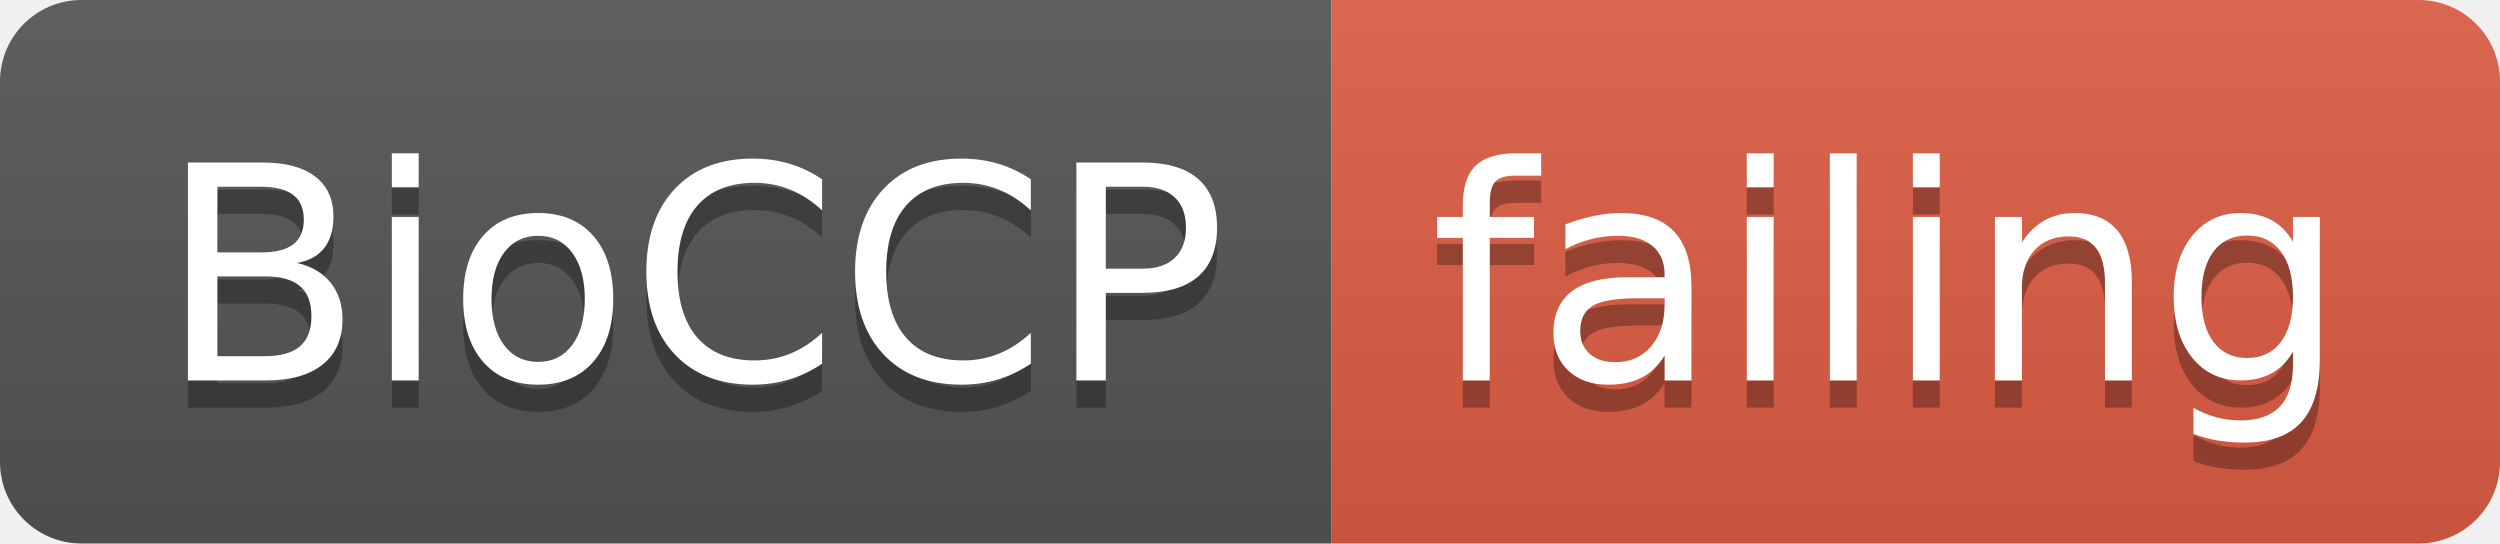
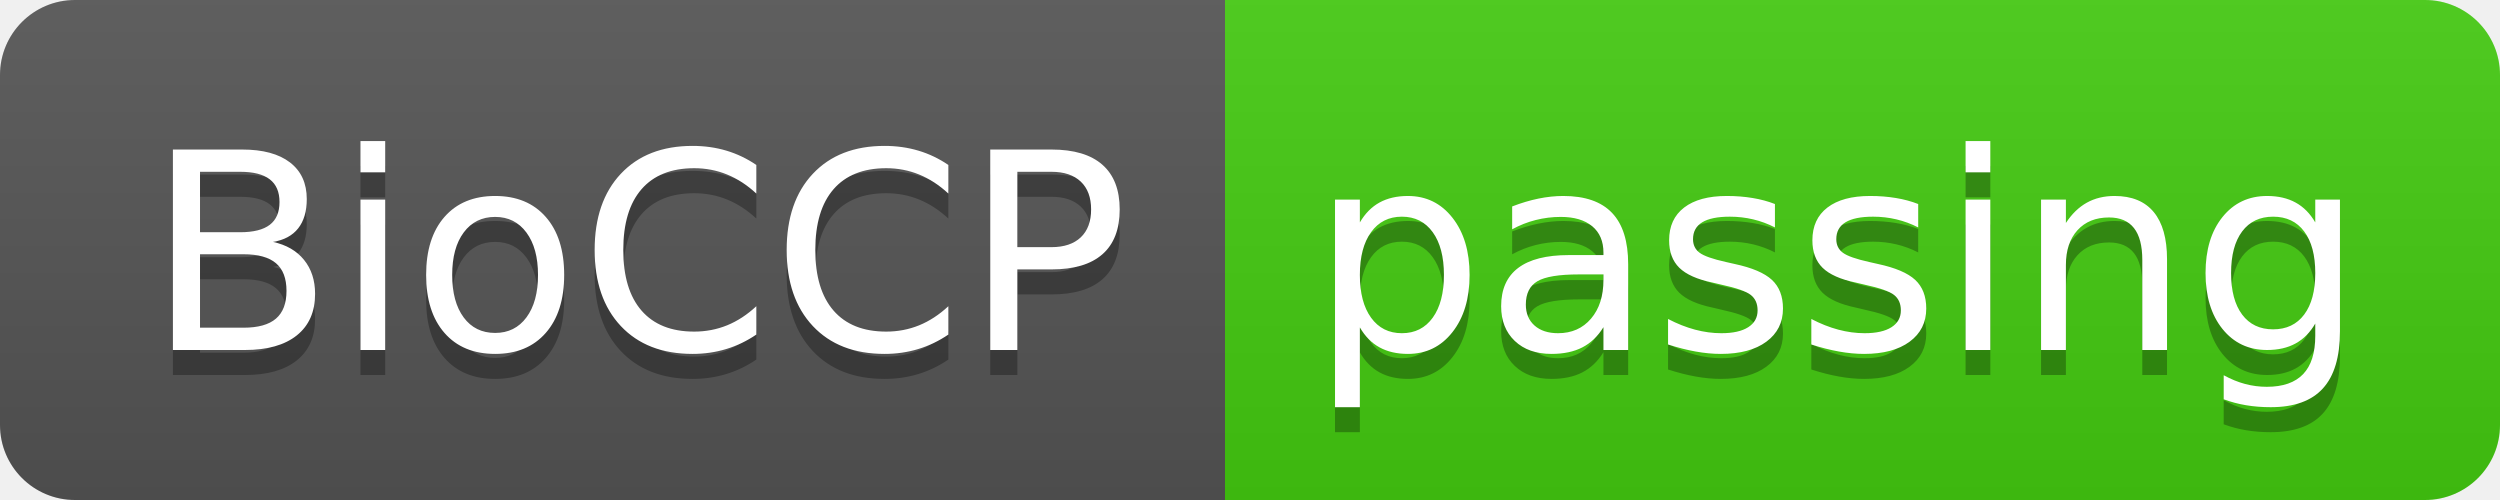
- <svg xmlns="http://www.w3.org/2000/svg" width="92" height="20">
+ <svg xmlns="http://www.w3.org/2000/svg" width="100" height="20">
  <linearGradient id="smooth" x2="0" y2="100%">
    <stop offset="0" stop-color="#bbb" stop-opacity=".1" />
    <stop offset="1" stop-opacity=".1" />
  </linearGradient>
  <clipPath id="round">
-     <rect width="92" height="20" rx="3" fill="#fff" />
+     <rect width="100" height="20" rx="3" fill="#fff" />
  </clipPath>
  <g clip-path="url(#round)">
    <rect width="49" height="20" fill="#555" />
-     <rect x="49" width="43" height="20" fill="#e05d44" />
-     <rect width="92" height="20" fill="url(#smooth)" />
+     <rect x="49" width="51" height="20" fill="#4c1" />
+     <rect width="100" height="20" fill="url(#smooth)" />
  </g>
  <g fill="#fff" text-anchor="middle" font-family="DejaVu Sans,Verdana,Geneva,sans-serif" font-size="110">
    <text x="255" y="150" fill="#010101" fill-opacity=".3" transform="scale(0.1)" textLength="390" lengthAdjust="spacing">BioCCP</text>
    <text x="255" y="140" transform="scale(0.1)" textLength="390" lengthAdjust="spacing">BioCCP</text>
-     <text x="695" y="150" fill="#010101" fill-opacity=".3" transform="scale(0.1)" textLength="330" lengthAdjust="spacing">failing</text>
-     <text x="695" y="140" transform="scale(0.1)" textLength="330" lengthAdjust="spacing">failing</text>
+     <text x="735" y="150" fill="#010101" fill-opacity=".3" transform="scale(0.1)" textLength="410" lengthAdjust="spacing">passing</text>
+     <text x="735" y="140" transform="scale(0.1)" textLength="410" lengthAdjust="spacing">passing</text>
  </g>
</svg>
